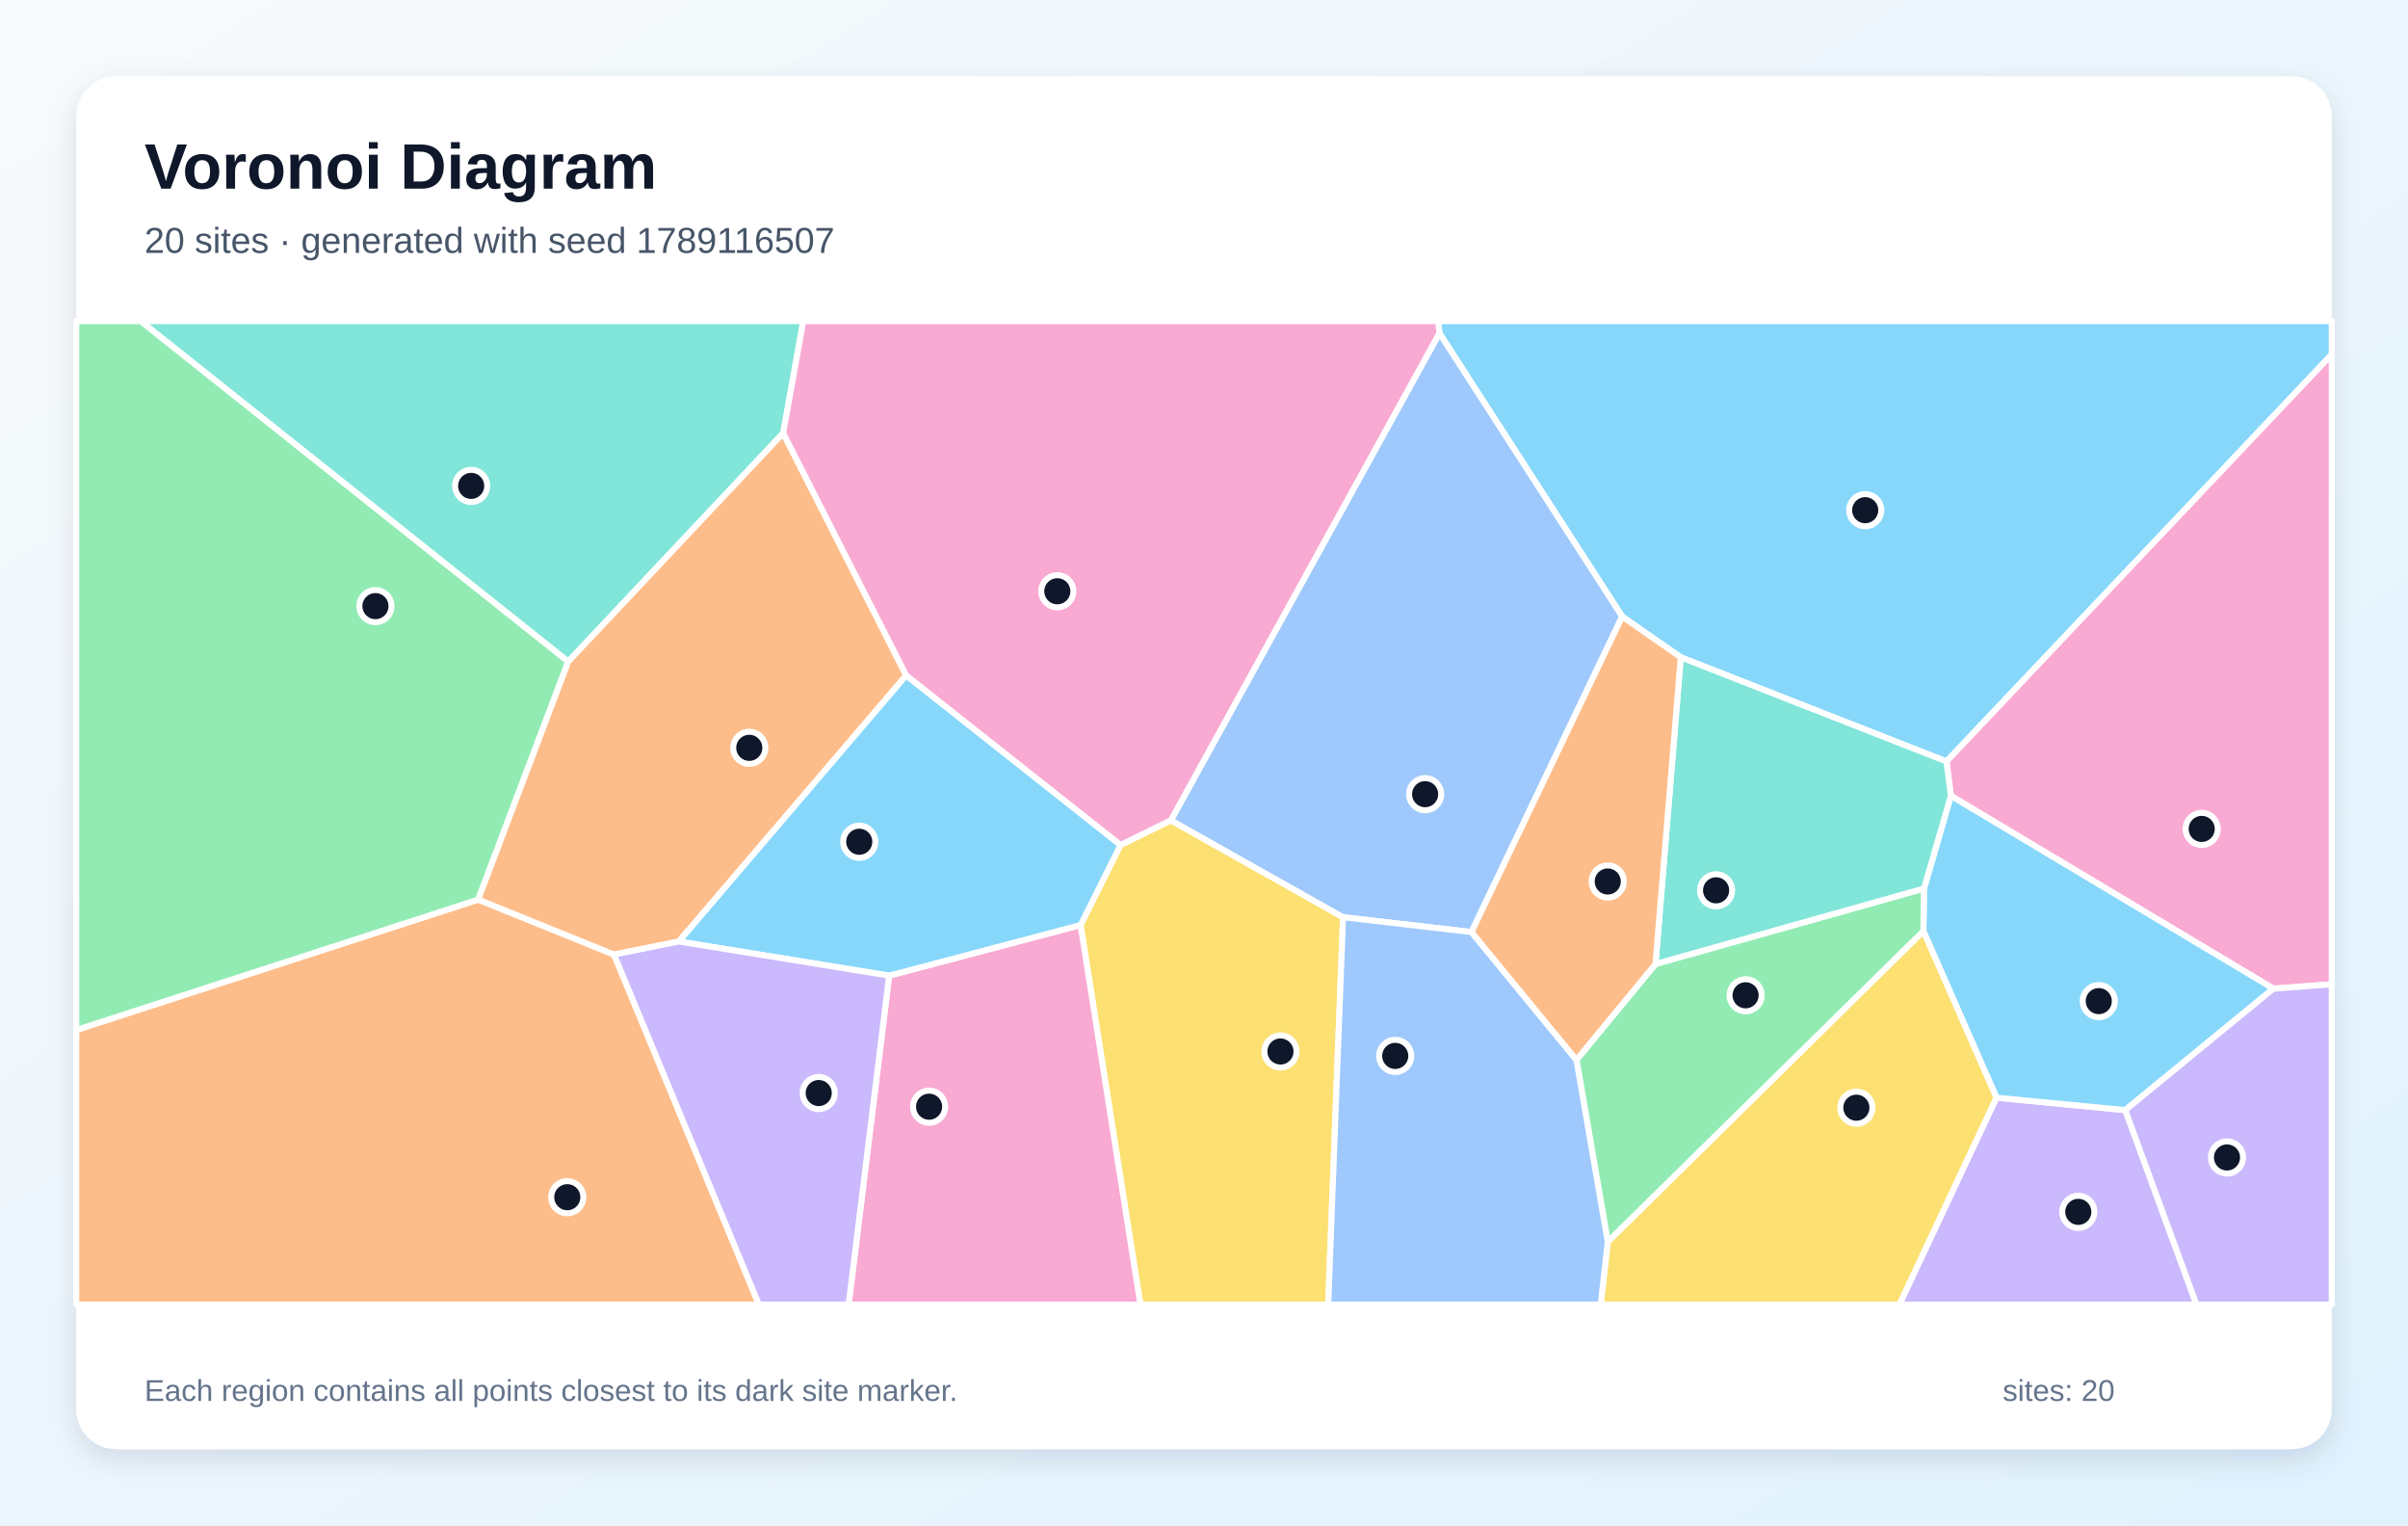
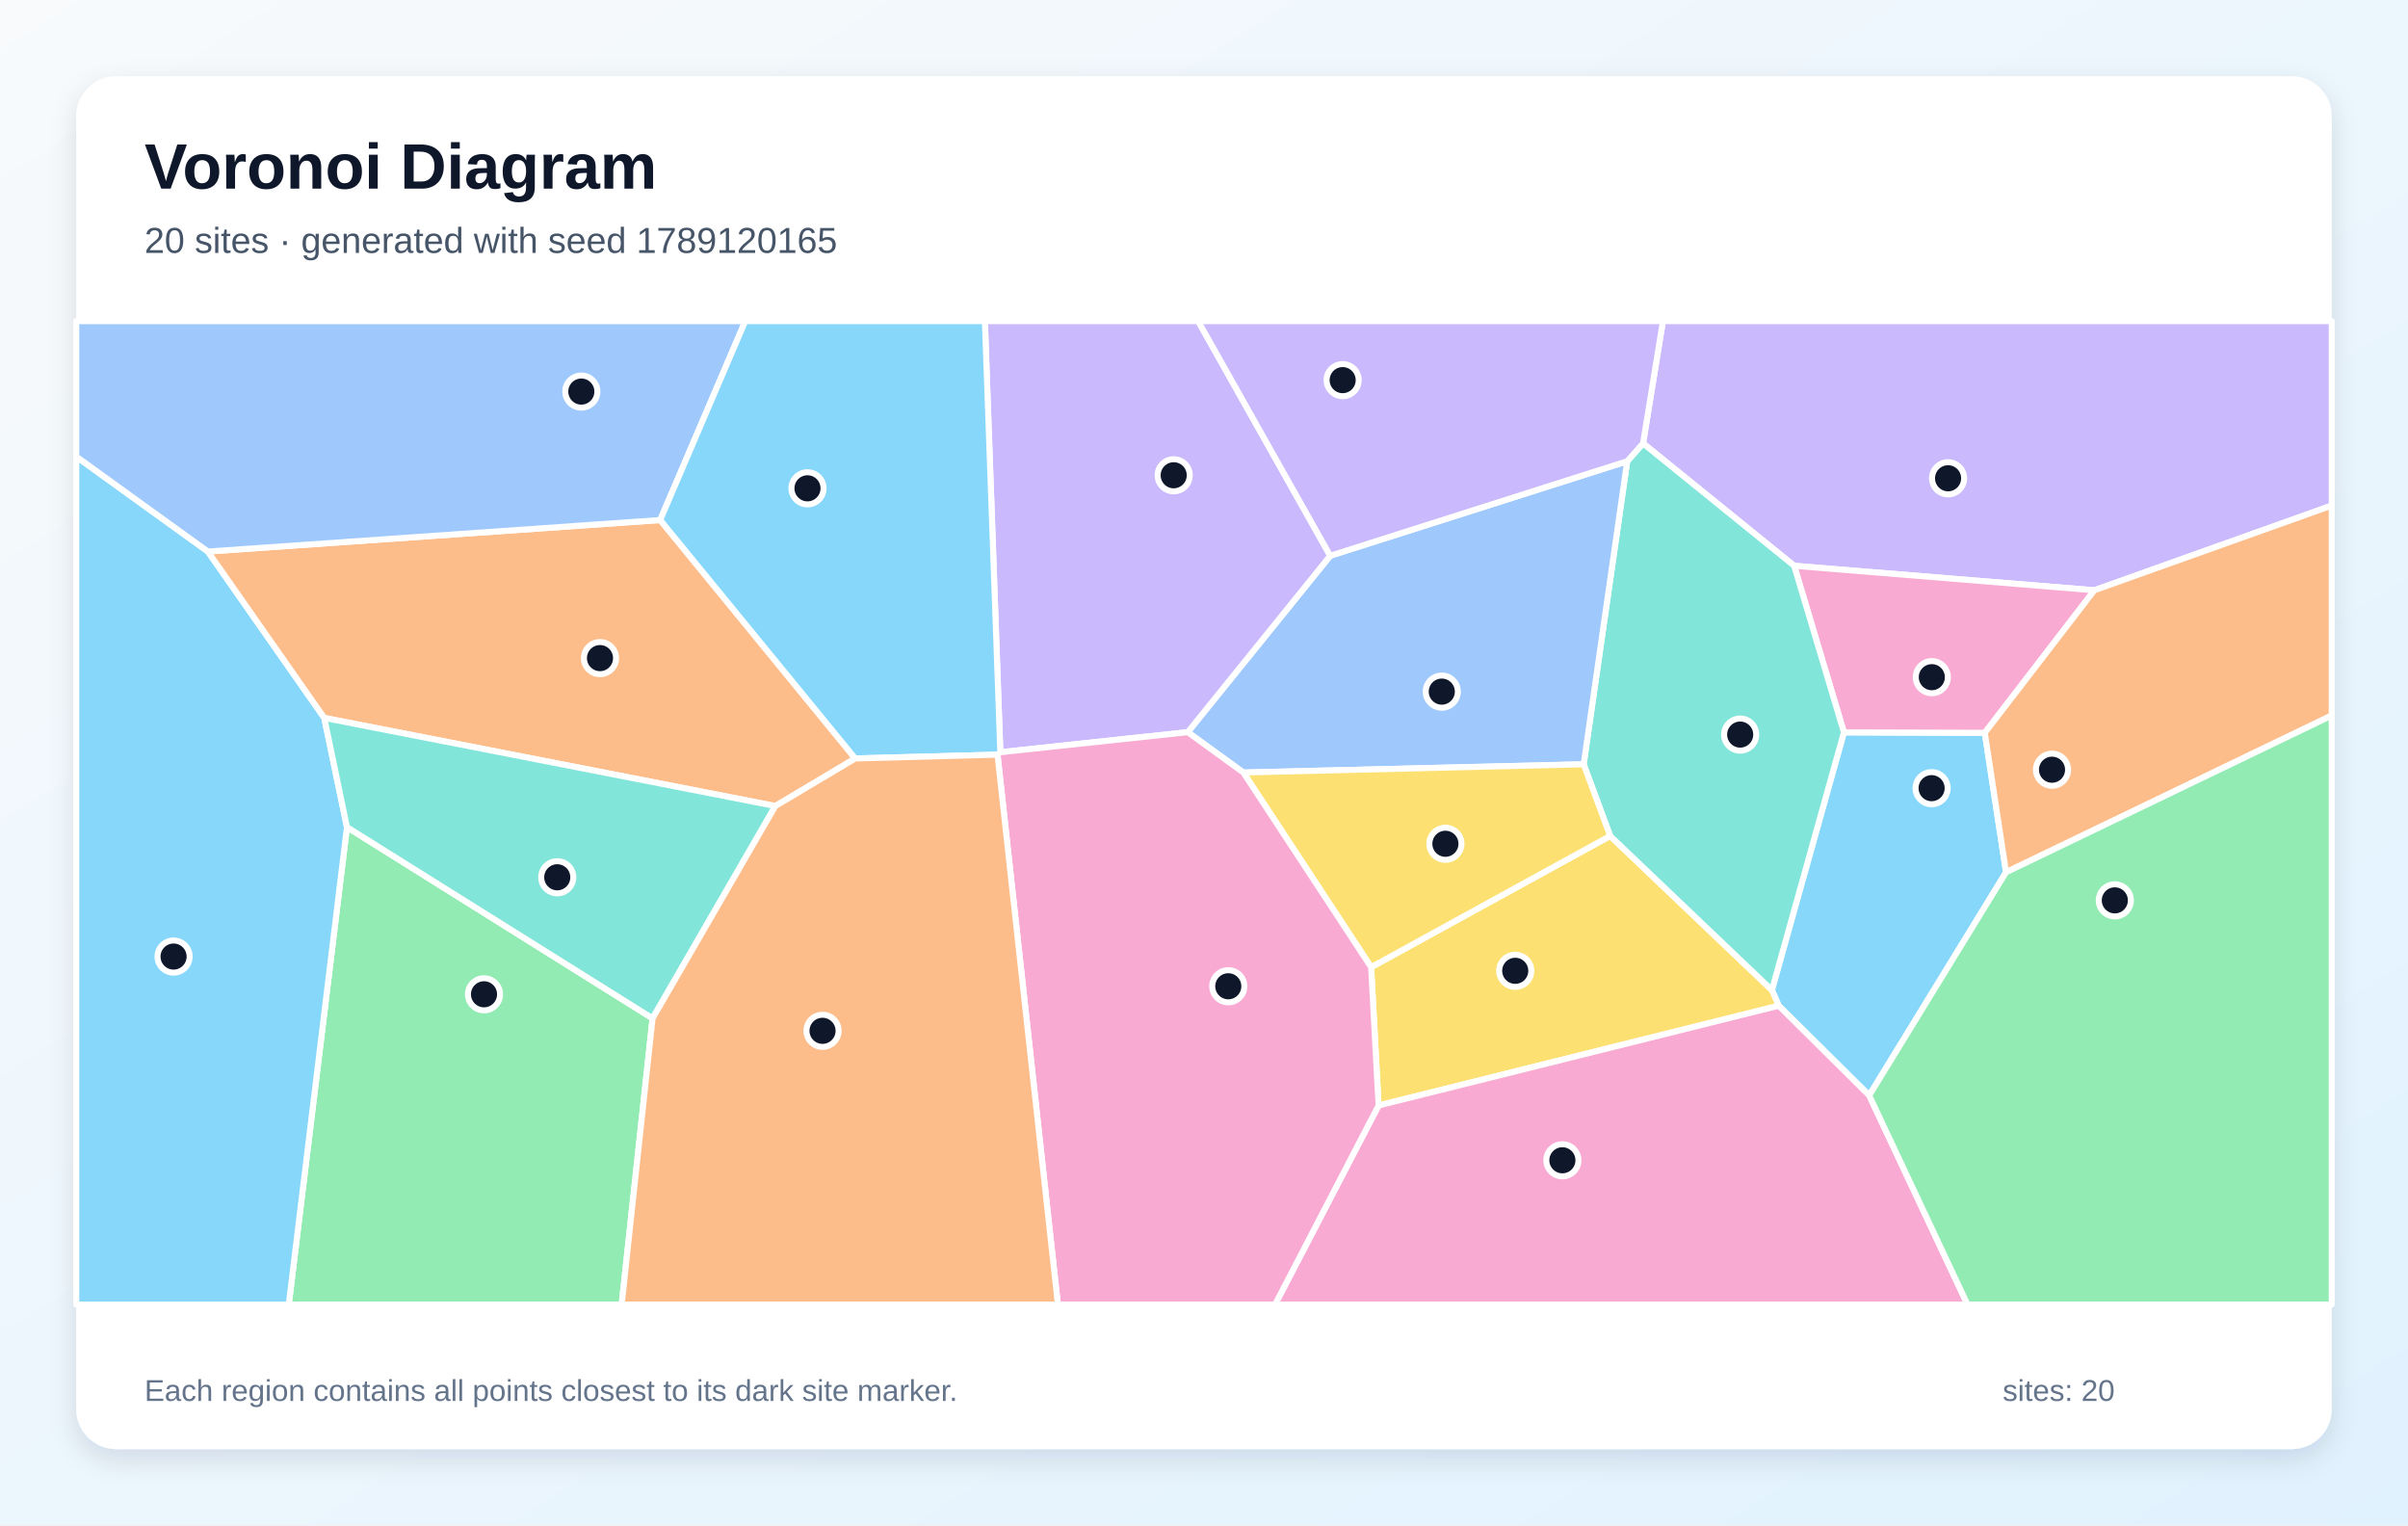
<svg xmlns="http://www.w3.org/2000/svg" width="1200" height="760" viewBox="0 0 1200 760" role="img" aria-labelledby="title description">
  <defs>
    <linearGradient id="background" x1="0" y1="0" x2="1" y2="1">
      <stop stop-color="#F8FAFC" />
      <stop offset="1" stop-color="#E0F2FE" />
    </linearGradient>
    <filter id="shadow" x="-10%" y="-10%" width="120%" height="120%">
      <feDropShadow dx="0" dy="5" stdDeviation="7" flood-color="#0F172A" flood-opacity=".12" />
    </filter>
  </defs>
  <rect width="1200" height="760" fill="url(#background)" />
  <rect x="38" y="38" width="1124" height="684" rx="20" fill="#FFFFFF" filter="url(#shadow)" />
  <g font-family="Arial, sans-serif">
    <text x="72" y="94" font-size="32" font-weight="700" fill="#0F172A">Voronoi Diagram</text>
-     <text x="72" y="126" font-size="18" fill="#475569">20 sites · generated with seed 1789116507</text>
+     <text x="72" y="126" font-size="18" fill="#475569">20 sites · generated with seed 1789120165</text>
  </g>
  <g stroke="#FFFFFF" stroke-width="3" stroke-linejoin="round">
-     <polygon points="837.6,327.5 808.4,307.2 717.3,166.0 716.7,160.0 1162.0,160.0 1162.0,176.6 970.0,379.4" fill="#38BDF8" fill-opacity="0.60" />
-     <polygon points="994.9,546.9 1059.1,553.1 1094.6,650.0 946.5,650.0" fill="#A78BFA" fill-opacity="0.60" />
-     <polygon points="1132.9,492.6 972.2,396.5 970.0,379.4 1162.0,176.6 1162.0,490.4" fill="#F472B6" fill-opacity="0.60" />
-     <polygon points="38.0,513.2 238.3,448.2 306.0,475.6 378.2,650.0 38.0,650.0" fill="#FB923C" fill-opacity="0.60" />
-     <polygon points="538.5,460.9 558.4,421.0 583.5,408.7 669.3,457.0 661.9,650.0 568.3,650.0" fill="#FACC15" fill-opacity="0.60" />
-     <polygon points="283.2,329.6 238.3,448.2 38.0,513.2 38.0,160.0 70.2,160.0" fill="#4ADE80" fill-opacity="0.60" />
-     <polygon points="390.3,215.8 283.2,329.6 70.2,160.0 400.3,160.0" fill="#2DD4BF" fill-opacity="0.60" />
-     <polygon points="733.3,464.4 669.3,457.0 583.5,408.7 717.3,166.0 808.4,307.2" fill="#60A5FA" fill-opacity="0.60" />
-     <polygon points="1059.1,553.1 994.9,546.9 958.5,463.9 958.8,442.7 972.2,396.5 1132.9,492.6" fill="#38BDF8" fill-opacity="0.60" />
-     <polygon points="1059.1,553.1 1132.9,492.6 1162.0,490.4 1162.0,650.0 1094.6,650.0" fill="#A78BFA" fill-opacity="0.60" />
-     <polygon points="443.1,486.1 538.5,460.9 568.3,650.0 422.9,650.0" fill="#F472B6" fill-opacity="0.60" />
-     <polygon points="451.6,336.5 338.3,469.1 306.0,475.6 238.3,448.2 283.2,329.6 390.3,215.8" fill="#FB923C" fill-opacity="0.60" />
-     <polygon points="801.2,618.7 958.5,463.9 994.9,546.9 946.5,650.0 797.7,650.0" fill="#FACC15" fill-opacity="0.60" />
-     <polygon points="801.2,618.7 785.6,528.1 825.0,480.3 958.8,442.7 958.5,463.9" fill="#4ADE80" fill-opacity="0.60" />
-     <polygon points="825.0,480.3 837.6,327.5 970.0,379.4 972.2,396.5 958.8,442.7" fill="#2DD4BF" fill-opacity="0.60" />
-     <polygon points="669.3,457.0 733.3,464.4 785.6,528.1 801.2,618.7 797.7,650.0 661.9,650.0" fill="#60A5FA" fill-opacity="0.60" />
-     <polygon points="338.3,469.1 451.6,336.5 558.4,421.0 538.5,460.9 443.1,486.1" fill="#38BDF8" fill-opacity="0.60" />
-     <polygon points="306.0,475.6 338.3,469.1 443.1,486.1 422.9,650.0 378.2,650.0" fill="#A78BFA" fill-opacity="0.60" />
-     <polygon points="583.5,408.7 558.4,421.0 451.6,336.5 390.3,215.8 400.3,160.0 716.7,160.0 717.3,166.0" fill="#F472B6" fill-opacity="0.60" />
-     <polygon points="825.0,480.3 785.6,528.1 733.3,464.4 808.4,307.2 837.6,327.5" fill="#FB923C" fill-opacity="0.60" />
+     <polygon points="931.5,545.8 886.4,501.1 883.0,493.3 918.9,364.9 989.1,365.1 999.7,434.6" fill="#38BDF8" fill-opacity="0.60" />
+     <polygon points="1043.7,294.1 894.1,281.9 818.8,220.9 828.7,160.0 1162.0,160.0 1162.0,251.9" fill="#A78BFA" fill-opacity="0.60" />
+     <polygon points="989.1,365.1 918.9,364.9 894.1,281.9 1043.7,294.1" fill="#F472B6" fill-opacity="0.60" />
+     <polygon points="999.7,434.6 989.1,365.1 1043.7,294.1 1162.0,251.9 1162.0,356.5" fill="#FB923C" fill-opacity="0.60" />
+     <polygon points="687.0,550.8 683.3,481.9 802.4,416.5 883.0,493.3 886.4,501.1" fill="#FACC15" fill-opacity="0.60" />
+     <polygon points="172.9,412.1 325.2,507.4 309.8,650.0 143.9,650.0" fill="#4ADE80" fill-opacity="0.60" />
+     <polygon points="802.4,416.5 789.2,380.8 810.9,229.8 818.8,220.9 894.1,281.9 918.9,364.9 883.0,493.3" fill="#2DD4BF" fill-opacity="0.60" />
+     <polygon points="810.9,229.8 789.2,380.8 619.6,384.9 591.9,364.8 662.9,276.9" fill="#60A5FA" fill-opacity="0.60" />
+     <polygon points="38.0,227.5 103.6,274.8 161.6,357.7 172.9,412.1 143.9,650.0 38.0,650.0" fill="#38BDF8" fill-opacity="0.60" />
+     <polygon points="498.5,374.8 490.8,160.0 597.1,160.0 662.9,276.9 591.9,364.8" fill="#A78BFA" fill-opacity="0.60" />
+     <polygon points="687.0,550.8 886.4,501.1 931.5,545.8 980.5,650.0 635.4,650.0" fill="#F472B6" fill-opacity="0.60" />
+     <polygon points="426.2,377.9 386.4,401.6 161.6,357.7 103.6,274.8 329.0,259.1" fill="#FB923C" fill-opacity="0.60" />
+     <polygon points="619.6,384.9 789.2,380.8 802.4,416.5 683.3,481.9" fill="#FACC15" fill-opacity="0.60" />
+     <polygon points="931.5,545.8 999.7,434.6 1162.0,356.5 1162.0,650.0 980.5,650.0" fill="#4ADE80" fill-opacity="0.60" />
+     <polygon points="325.2,507.4 172.9,412.1 161.6,357.7 386.4,401.6" fill="#2DD4BF" fill-opacity="0.60" />
+     <polygon points="329.0,259.1 103.6,274.8 38.0,227.5 38.0,160.0 371.4,160.0" fill="#60A5FA" fill-opacity="0.60" />
+     <polygon points="497.1,376.0 426.2,377.9 329.0,259.1 371.4,160.0 490.8,160.0 498.5,374.8" fill="#38BDF8" fill-opacity="0.60" />
+     <polygon points="810.9,229.8 662.9,276.9 597.1,160.0 828.7,160.0 818.8,220.9" fill="#A78BFA" fill-opacity="0.60" />
+     <polygon points="497.1,376.0 498.5,374.8 591.9,364.8 619.6,384.9 683.3,481.9 687.0,550.8 635.4,650.0 527.2,650.0" fill="#F472B6" fill-opacity="0.60" />
+     <polygon points="325.2,507.4 386.4,401.6 426.2,377.9 497.1,376.0 527.2,650.0 309.8,650.0" fill="#FB923C" fill-opacity="0.60" />
  </g>
  <g>
-     <circle cx="929.5" cy="254.2" r="8" fill="#0F172A" stroke="#FFFFFF" stroke-width="3" />
-     <circle cx="1035.7" cy="603.8" r="8" fill="#0F172A" stroke="#FFFFFF" stroke-width="3" />
-     <circle cx="1097.2" cy="413.0" r="8" fill="#0F172A" stroke="#FFFFFF" stroke-width="3" />
-     <circle cx="282.7" cy="596.5" r="8" fill="#0F172A" stroke="#FFFFFF" stroke-width="3" />
-     <circle cx="638.1" cy="523.9" r="8" fill="#0F172A" stroke="#FFFFFF" stroke-width="3" />
-     <circle cx="187.1" cy="302.0" r="8" fill="#0F172A" stroke="#FFFFFF" stroke-width="3" />
-     <circle cx="234.8" cy="242.1" r="8" fill="#0F172A" stroke="#FFFFFF" stroke-width="3" />
-     <circle cx="710.2" cy="395.7" r="8" fill="#0F172A" stroke="#FFFFFF" stroke-width="3" />
-     <circle cx="1045.9" cy="498.8" r="8" fill="#0F172A" stroke="#FFFFFF" stroke-width="3" />
-     <circle cx="1109.8" cy="576.7" r="8" fill="#0F172A" stroke="#FFFFFF" stroke-width="3" />
-     <circle cx="463.0" cy="551.4" r="8" fill="#0F172A" stroke="#FFFFFF" stroke-width="3" />
-     <circle cx="373.4" cy="372.6" r="8" fill="#0F172A" stroke="#FFFFFF" stroke-width="3" />
-     <circle cx="925.1" cy="551.9" r="8" fill="#0F172A" stroke="#FFFFFF" stroke-width="3" />
-     <circle cx="869.9" cy="495.9" r="8" fill="#0F172A" stroke="#FFFFFF" stroke-width="3" />
-     <circle cx="855.2" cy="443.6" r="8" fill="#0F172A" stroke="#FFFFFF" stroke-width="3" />
-     <circle cx="695.3" cy="526.1" r="8" fill="#0F172A" stroke="#FFFFFF" stroke-width="3" />
-     <circle cx="428.2" cy="419.4" r="8" fill="#0F172A" stroke="#FFFFFF" stroke-width="3" />
-     <circle cx="408.0" cy="544.6" r="8" fill="#0F172A" stroke="#FFFFFF" stroke-width="3" />
-     <circle cx="526.9" cy="294.6" r="8" fill="#0F172A" stroke="#FFFFFF" stroke-width="3" />
-     <circle cx="801.2" cy="439.2" r="8" fill="#0F172A" stroke="#FFFFFF" stroke-width="3" />
+     <circle cx="962.6" cy="392.7" r="8" fill="#0F172A" stroke="#FFFFFF" stroke-width="3" />
+     <circle cx="970.8" cy="238.3" r="8" fill="#0F172A" stroke="#FFFFFF" stroke-width="3" />
+     <circle cx="962.7" cy="337.4" r="8" fill="#0F172A" stroke="#FFFFFF" stroke-width="3" />
+     <circle cx="1022.6" cy="383.5" r="8" fill="#0F172A" stroke="#FFFFFF" stroke-width="3" />
+     <circle cx="755.1" cy="483.7" r="8" fill="#0F172A" stroke="#FFFFFF" stroke-width="3" />
+     <circle cx="241.2" cy="495.4" r="8" fill="#0F172A" stroke="#FFFFFF" stroke-width="3" />
+     <circle cx="867.2" cy="366.0" r="8" fill="#0F172A" stroke="#FFFFFF" stroke-width="3" />
+     <circle cx="718.5" cy="344.6" r="8" fill="#0F172A" stroke="#FFFFFF" stroke-width="3" />
+     <circle cx="86.5" cy="476.6" r="8" fill="#0F172A" stroke="#FFFFFF" stroke-width="3" />
+     <circle cx="584.9" cy="236.8" r="8" fill="#0F172A" stroke="#FFFFFF" stroke-width="3" />
+     <circle cx="778.6" cy="578.1" r="8" fill="#0F172A" stroke="#FFFFFF" stroke-width="3" />
+     <circle cx="299.0" cy="327.9" r="8" fill="#0F172A" stroke="#FFFFFF" stroke-width="3" />
+     <circle cx="720.3" cy="420.4" r="8" fill="#0F172A" stroke="#FFFFFF" stroke-width="3" />
+     <circle cx="1053.9" cy="448.6" r="8" fill="#0F172A" stroke="#FFFFFF" stroke-width="3" />
+     <circle cx="277.7" cy="437.1" r="8" fill="#0F172A" stroke="#FFFFFF" stroke-width="3" />
+     <circle cx="289.7" cy="195.1" r="8" fill="#0F172A" stroke="#FFFFFF" stroke-width="3" />
+     <circle cx="402.4" cy="243.3" r="8" fill="#0F172A" stroke="#FFFFFF" stroke-width="3" />
+     <circle cx="669.1" cy="189.4" r="8" fill="#0F172A" stroke="#FFFFFF" stroke-width="3" />
+     <circle cx="612.1" cy="491.4" r="8" fill="#0F172A" stroke="#FFFFFF" stroke-width="3" />
+     <circle cx="409.9" cy="513.6" r="8" fill="#0F172A" stroke="#FFFFFF" stroke-width="3" />
  </g>
  <g font-family="Arial, sans-serif" font-size="15" fill="#64748B">
    <text x="72" y="698">Each region contains all points closest to its dark site marker.</text>
    <text x="998" y="698">sites: 20</text>
  </g>
</svg>
